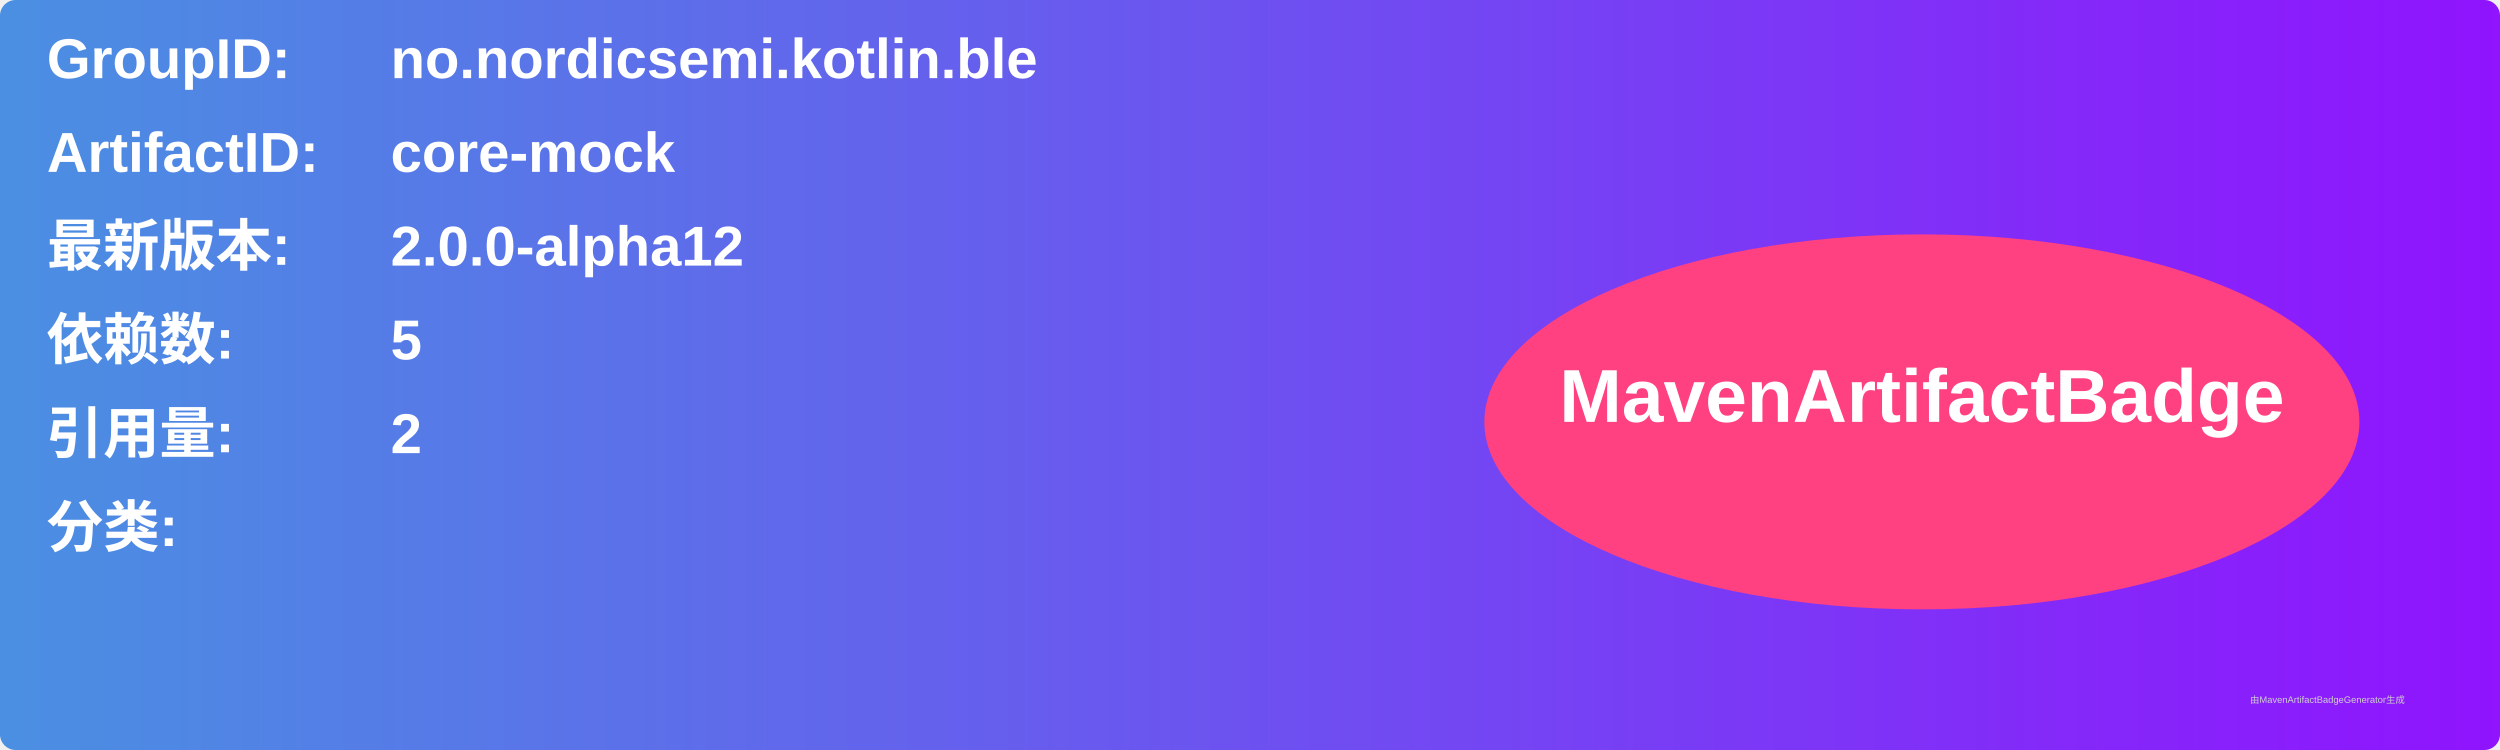
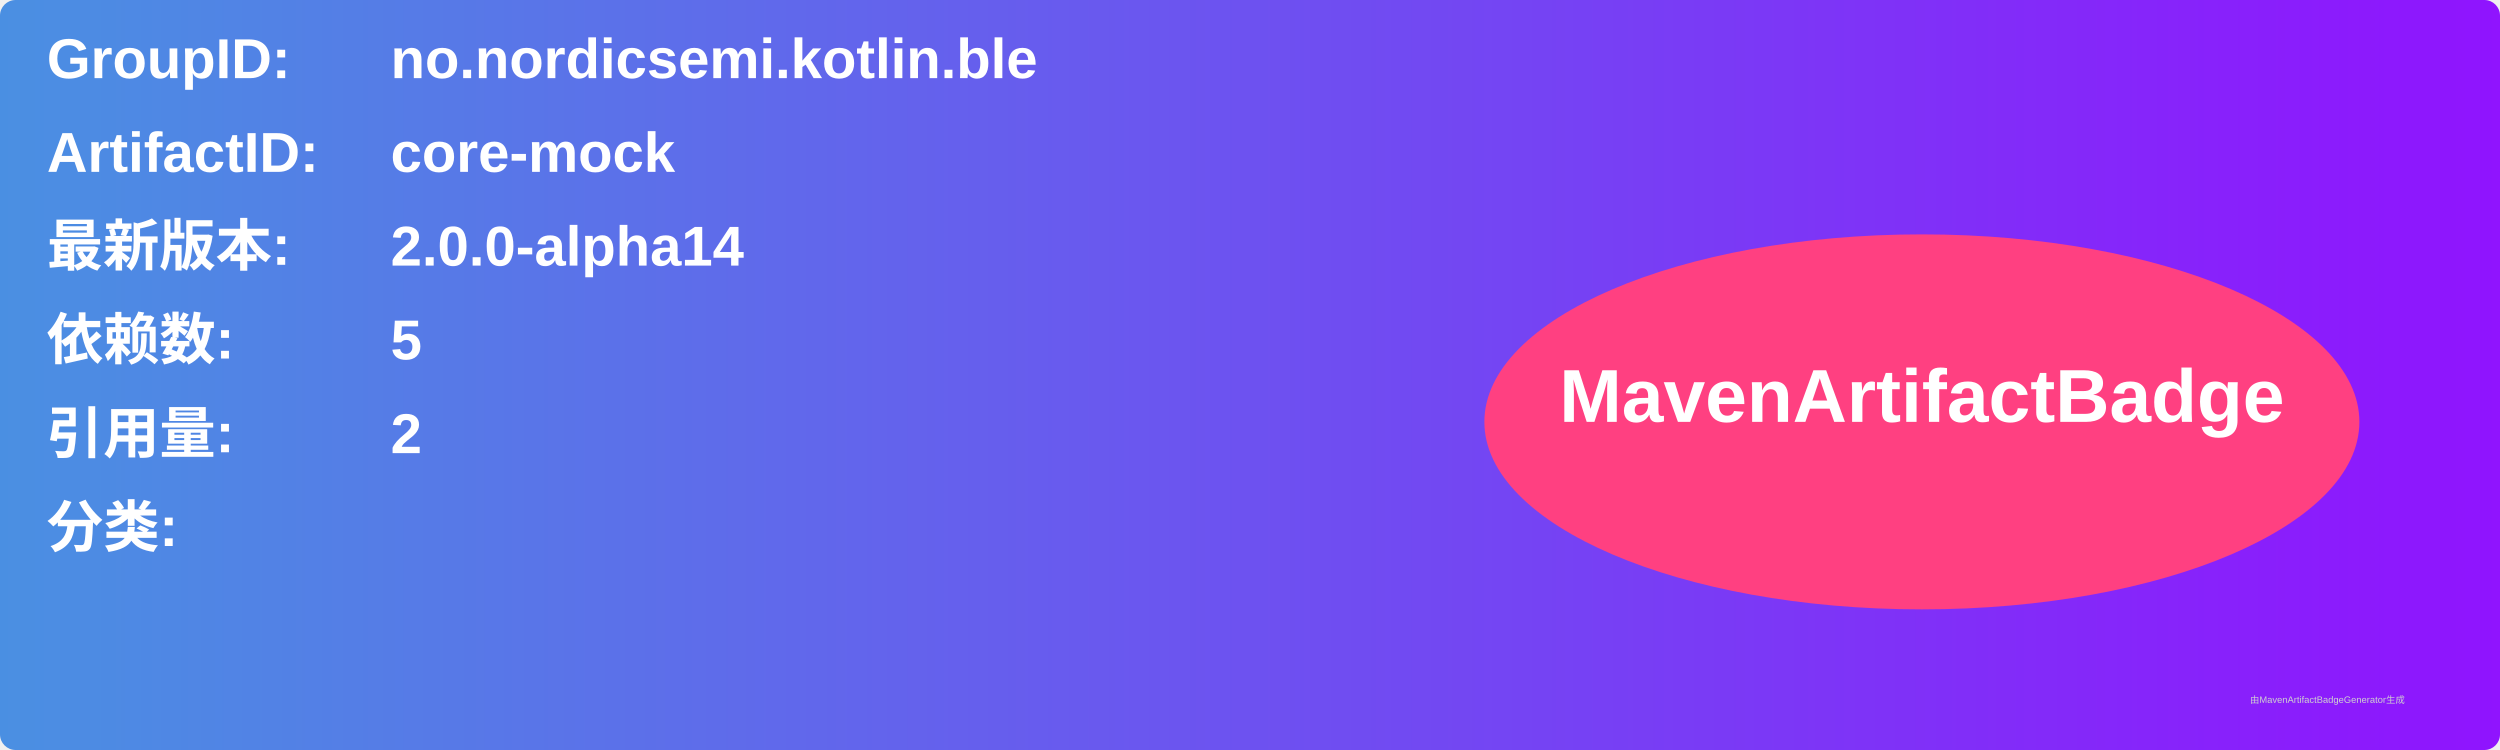
<svg xmlns="http://www.w3.org/2000/svg" width="800" height="240" viewBox="0 0 800 240">
  <linearGradient id="grad" x1="0%" y1="0%" x2="100%" y2="0%">
    <stop offset="0%" stop-color="#4a90e2" />
    <stop offset="100%" stop-color="#9013fe" />
  </linearGradient>
  <rect width="100%" height="100%" rx="5" ry="5" fill="url(#grad)" />
  <g transform="translate(15, 15)">
    <text x="0" y="10" font-family="Arial" font-size="18" fill="white" font-weight="bold" width="260">GroupID:</text>
    <text x="110" y="10" font-family="Arial" font-size="18" fill="white" font-weight="bold" width="460">no.nordicsemi.kotlin.ble</text>
    <text x="0" y="40" font-family="Arial" font-size="18" fill="white" font-weight="bold" width="260">ArtifactID:</text>
    <text x="110" y="40" font-family="Arial" font-size="18" fill="white" font-weight="bold" width="460">core-mock</text>
    <text x="0" y="70" font-family="Arial" font-size="18" fill="white" font-weight="bold">最新版本:</text>
    <text x="110" y="70" font-family="Arial" font-size="18" fill="white" font-weight="bold">
-       <tspan font-weight="bold">2.0.0-alpha12</tspan>
+       <tspan font-weight="bold">2.0.0-alpha14</tspan>
    </text>
    <text x="0" y="100" font-family="Arial" font-size="18" fill="white" font-weight="bold">依赖数: </text>
    <text x="110" y="100" font-family="Arial" font-size="18" fill="white">
      <tspan font-weight="bold">5</tspan>
    </text>
    <text x="0" y="130" font-family="Arial" font-size="18" fill="white" font-weight="bold">引用量: </text>
    <text x="110" y="130" font-family="Arial" font-size="18" fill="white">
      <tspan font-weight="bold">2</tspan>
    </text>
    <text x="0" y="160" font-family="Arial" font-size="18" fill="white" font-weight="bold">分类:</text>
    <text x="10" y="190" font-family="Arial" font-size="10" fill="white">
      <tspan font-weight="bold" />
    </text>
    <ellipse cx="600" cy="120" rx="140" ry="60" fill="#ff4081" />
    <text x="600" y="120" text-anchor="middle" font-family="Arial" font-size="24" fill="white" font-weight="bold">MavenArtifactBadge</text>
  </g>
  <text x="720" y="225" font-family="Arial" font-size="3" fill="#d0d0d0">由MavenArtifactBadgeGenerator生成</text>
</svg>
